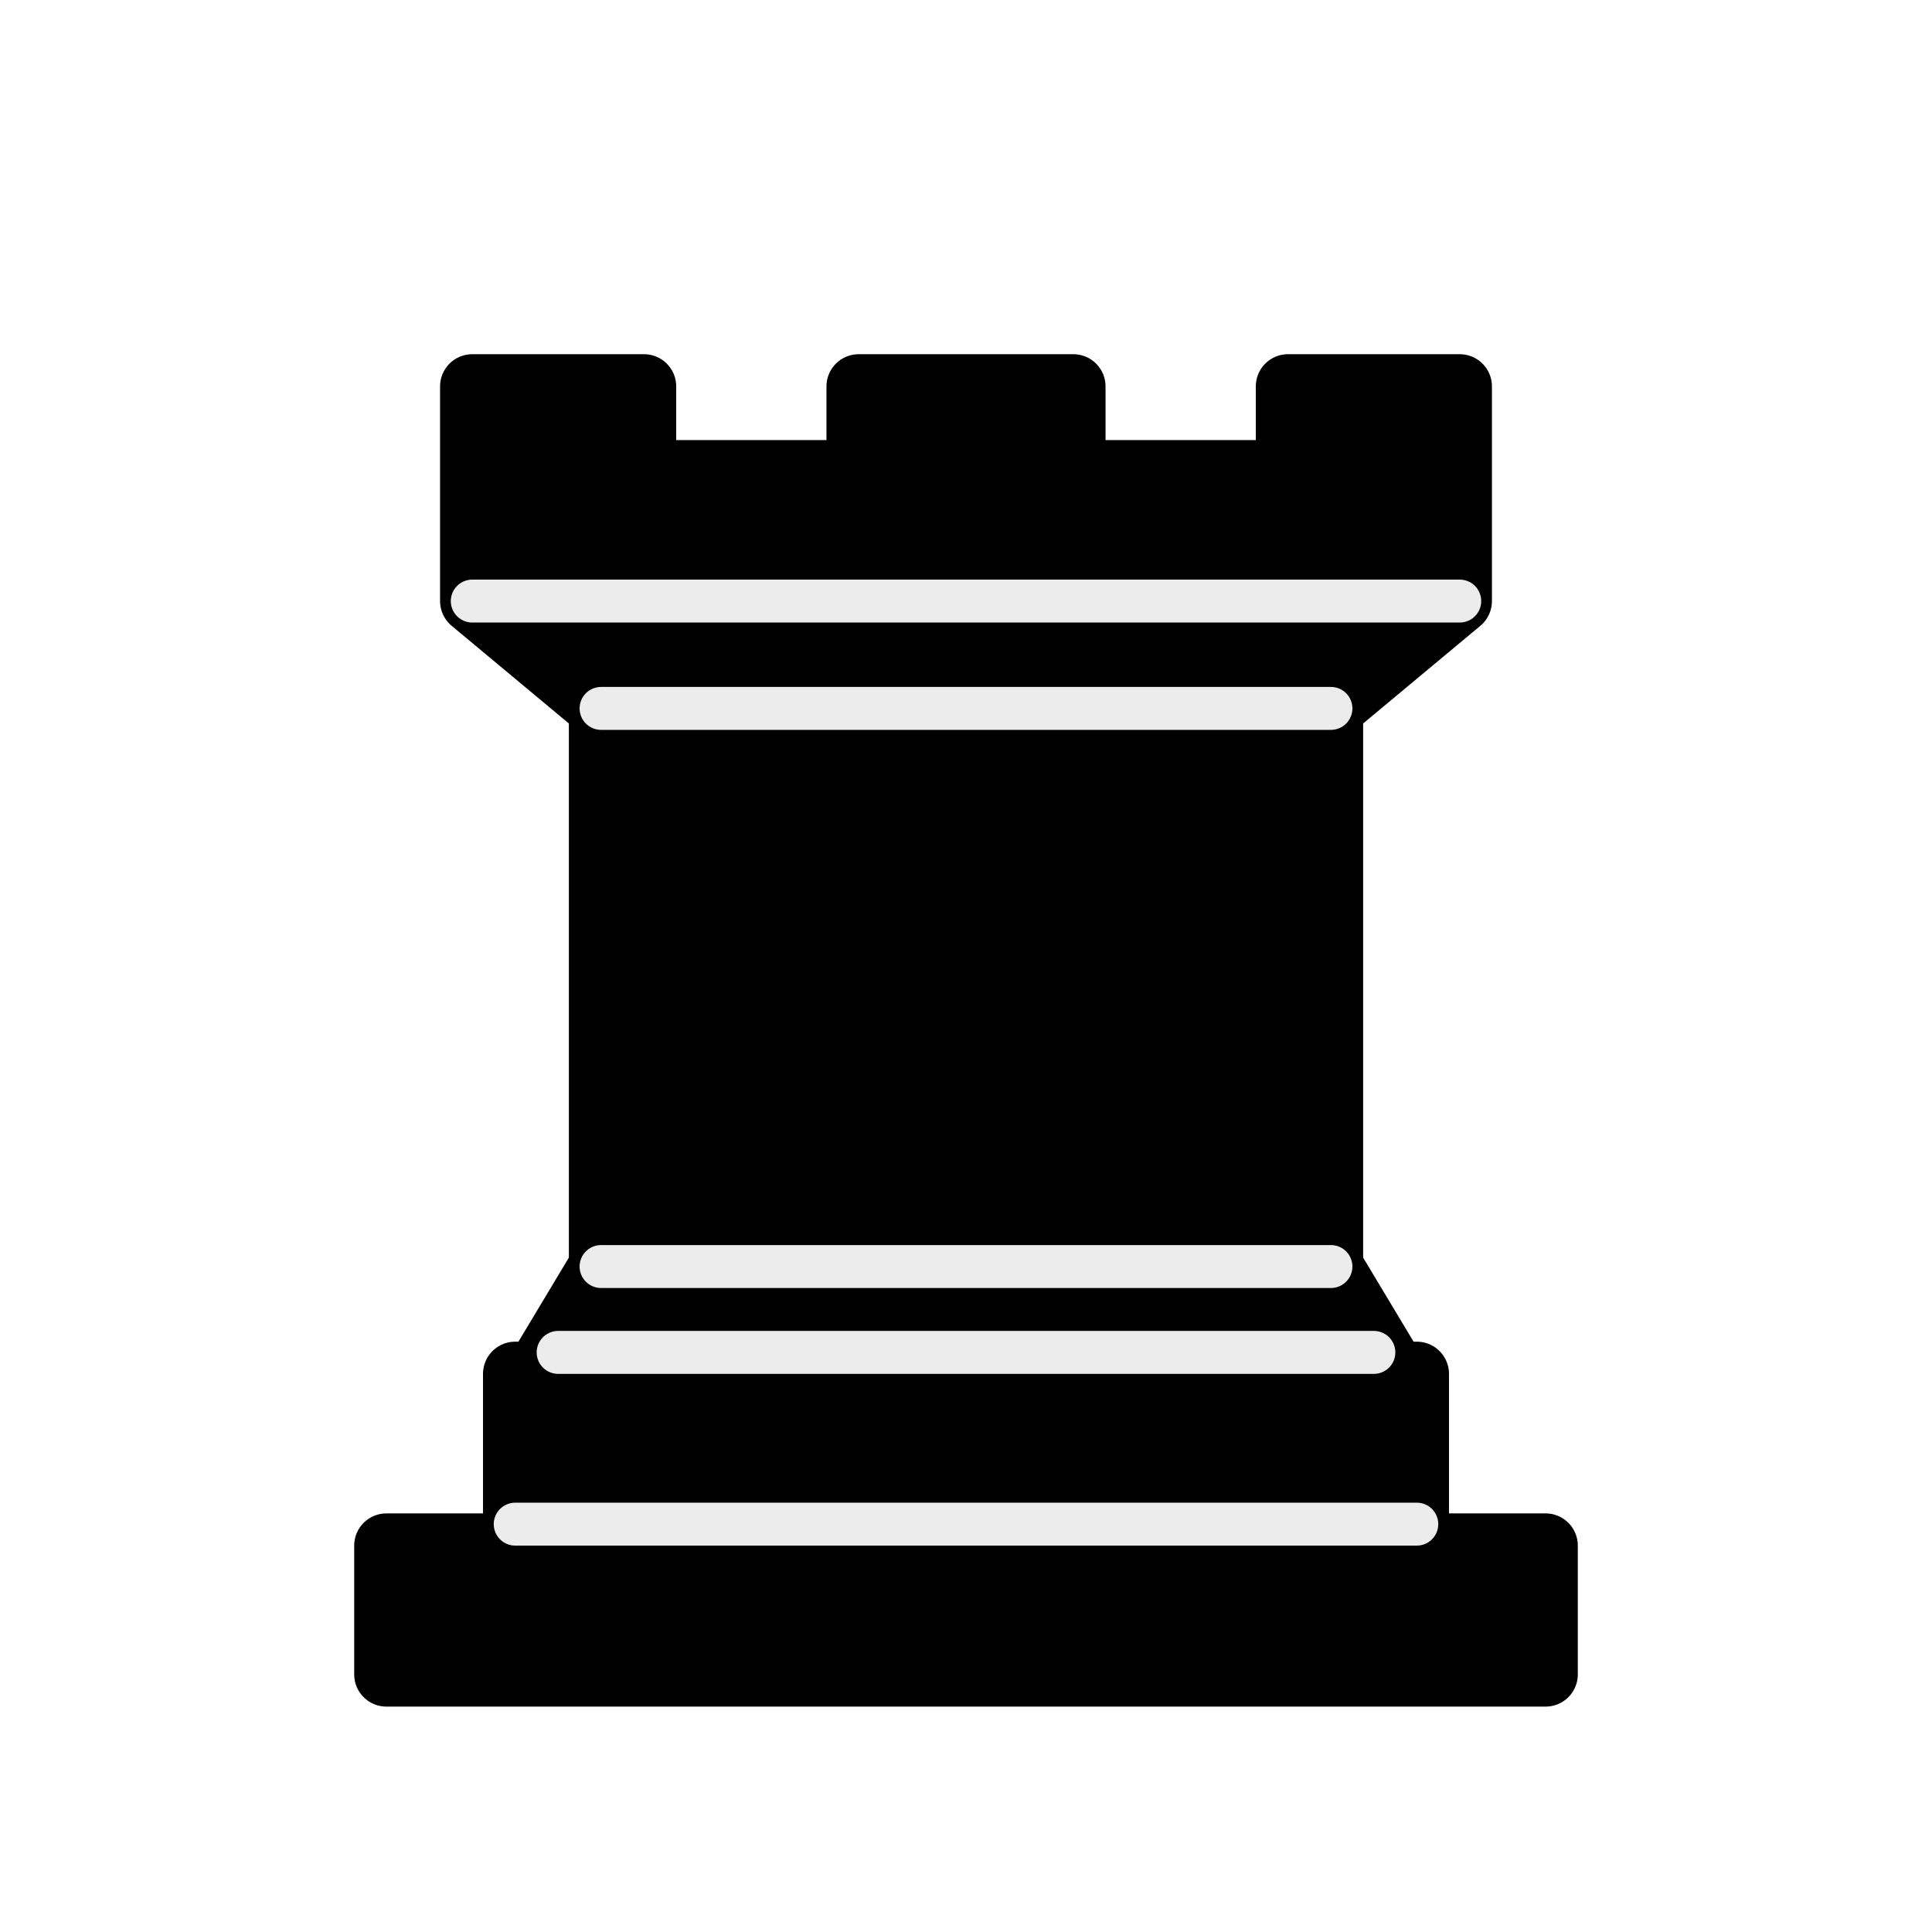
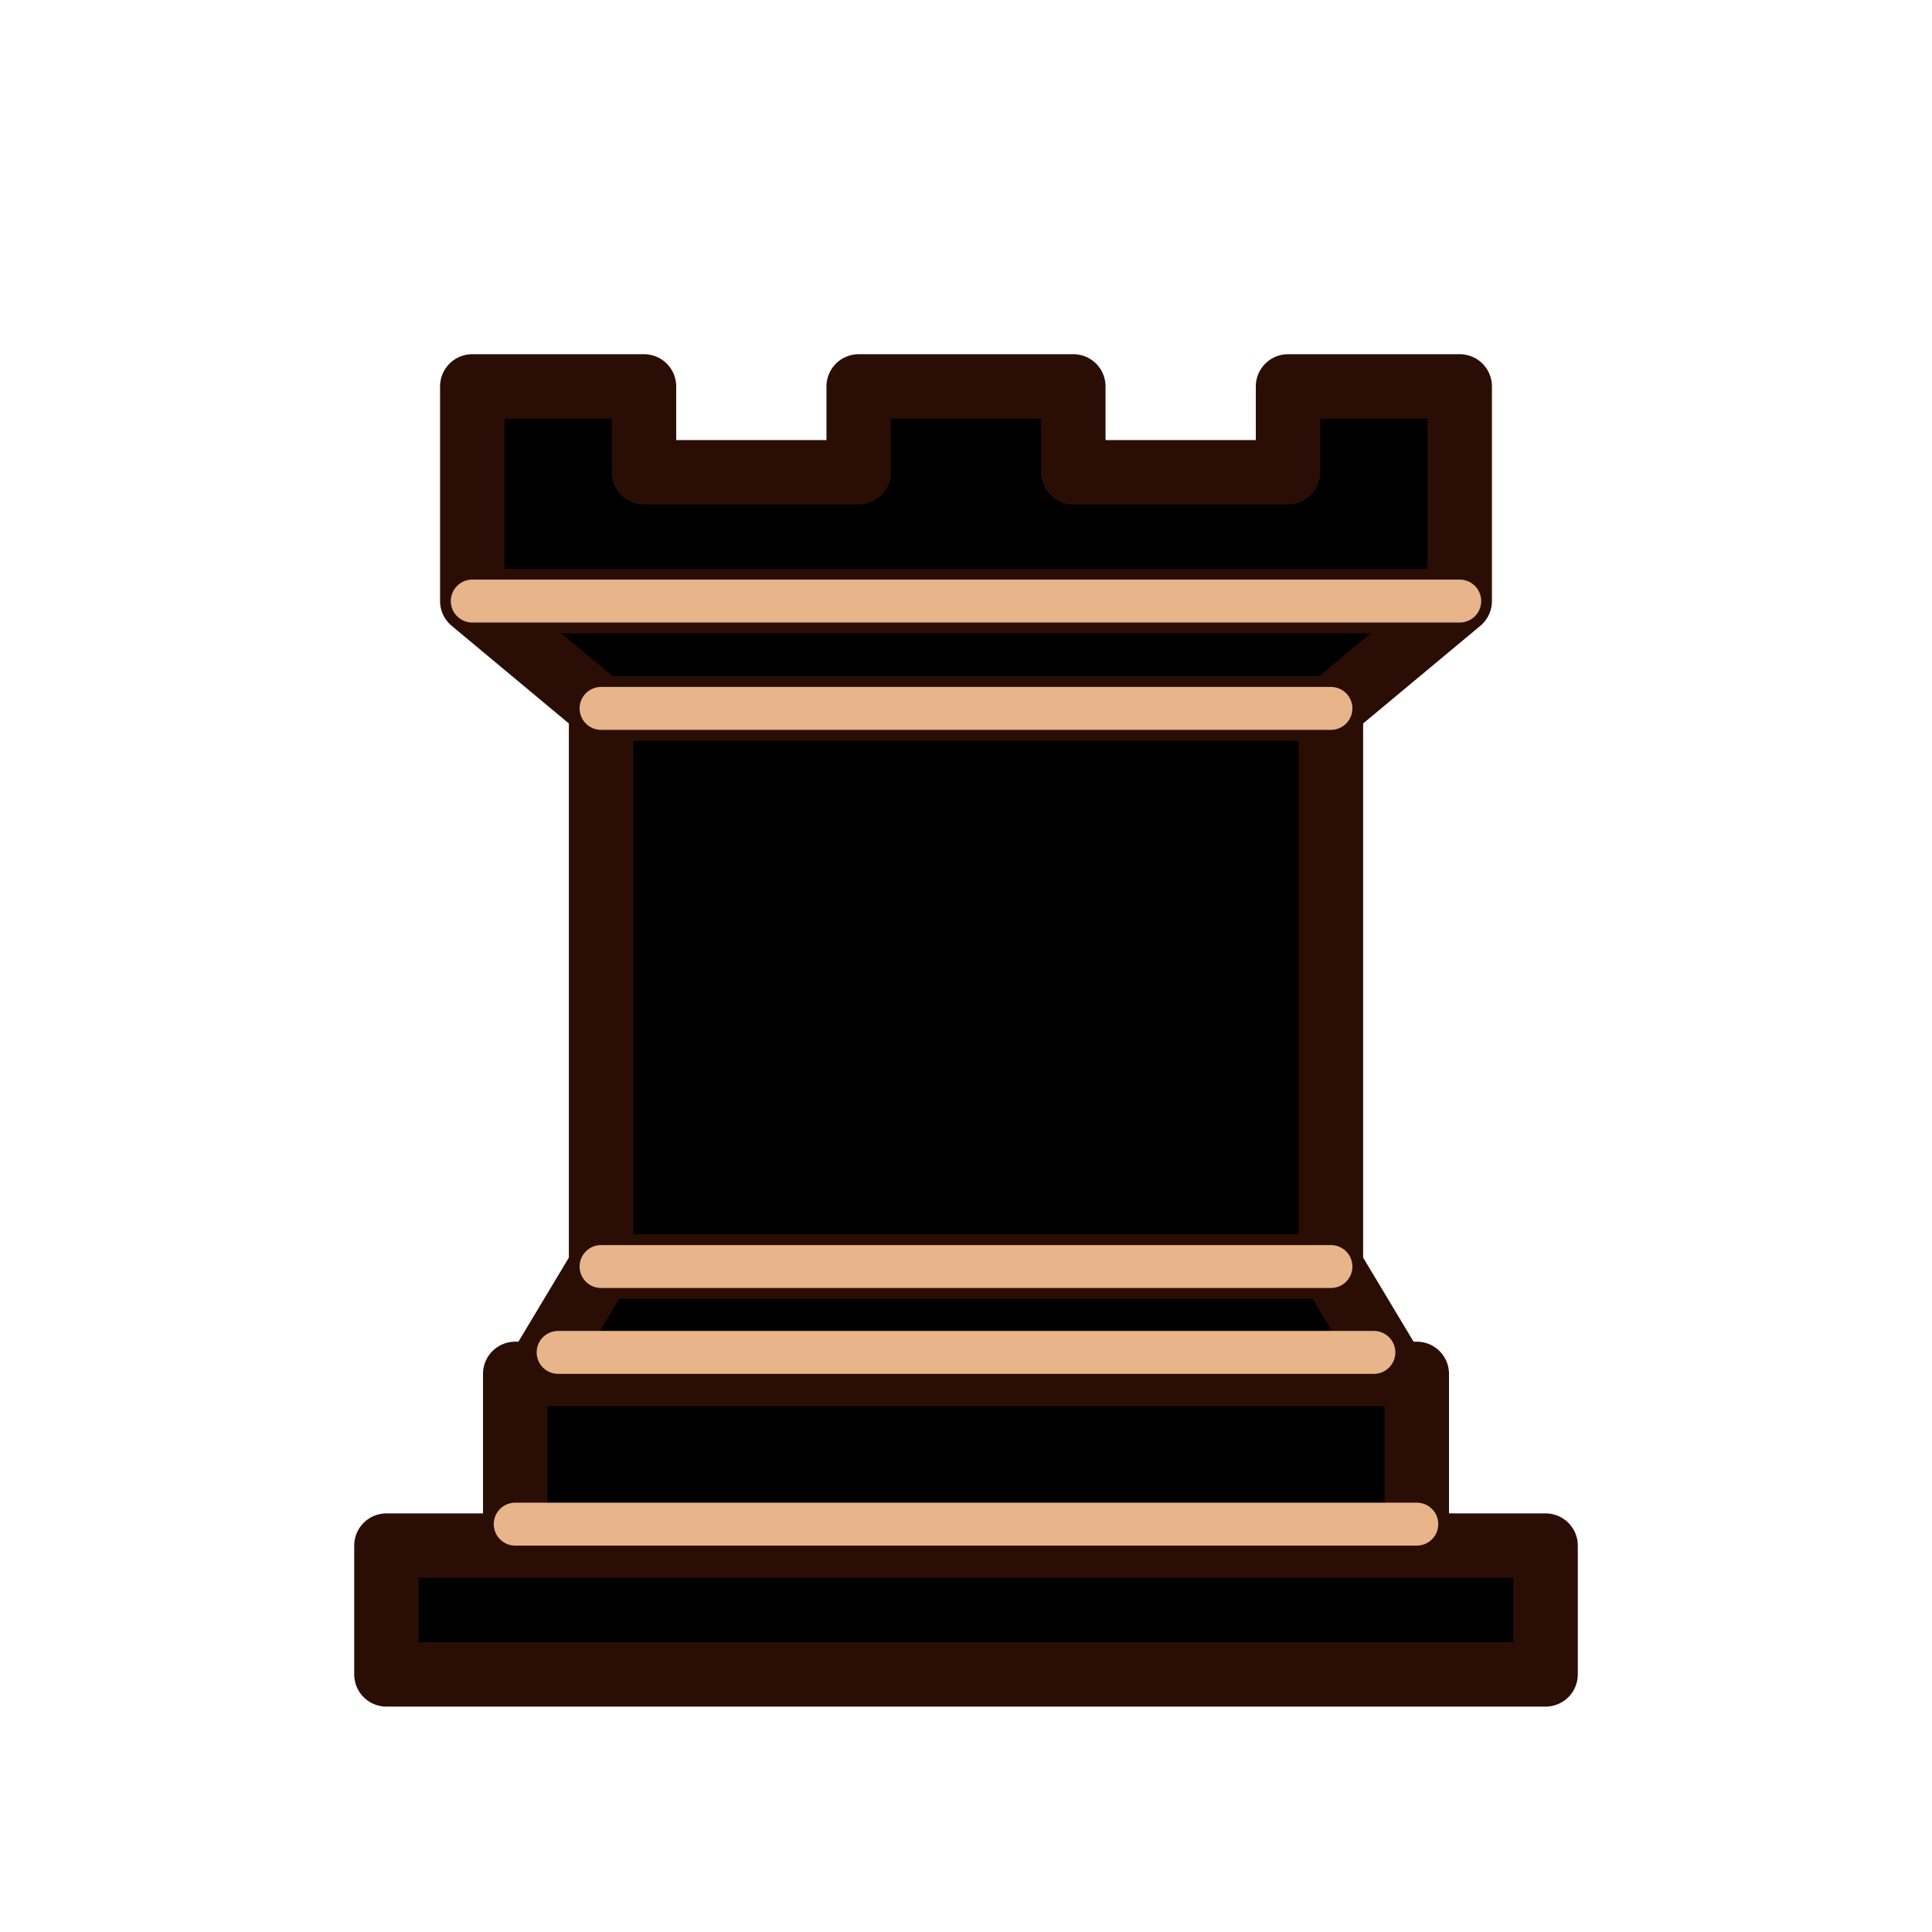
<svg xmlns="http://www.w3.org/2000/svg" width="45" height="45">
  <defs>
    <linearGradient id="eb" x1="0" y1="0" x2="0.4" y2="1">
-       <stop offset="0" stop-color="#4a4038" />
-       <stop offset="0.5" stop-color="#1a1512" />
-       <stop offset="1" stop-color="#0b0908" />
+       <stop offset="0" stop-color="#a5583a" />
+       <stop offset="0.5" stop-color="#7a3520" />
+       <stop offset="1" stop-color="#4e1f12" />
    </linearGradient>
  </defs>
-   <g fill-rule="evenodd" stroke="#000" stroke-width="1.5" stroke-linecap="round" stroke-linejoin="round">
+   <g fill-rule="evenodd" stroke="#2a0e06" stroke-width="1.5" stroke-linecap="round" stroke-linejoin="round">
    <path d="M9 39h27v-3H9v3zm3.5-7l1.5-2.5h17l1.5 2.5h-20zm-.5 4v-4h21v4H12z" stroke-linecap="butt" />
    <path d="M14 29.5v-13h17v13H14z" stroke-linecap="butt" stroke-linejoin="miter" />
    <path d="M14 16.5L11 14h23l-3 2.5H14zM11 14V9h4v2h5V9h5v2h5V9h4v5H11z" stroke-linecap="butt" />
-     <path d="M12 35.5h21m-20-4h19m-18-2h17m-17-13h17M11 14h23" fill="none" stroke="#ececec" stroke-width="1" stroke-linejoin="miter" />
+     <path d="M12 35.5h21m-20-4h19m-18-2h17m-17-13h17M11 14h23" fill="none" stroke="#e8b48a" stroke-width="1" stroke-linejoin="miter" />
  </g>
</svg>
